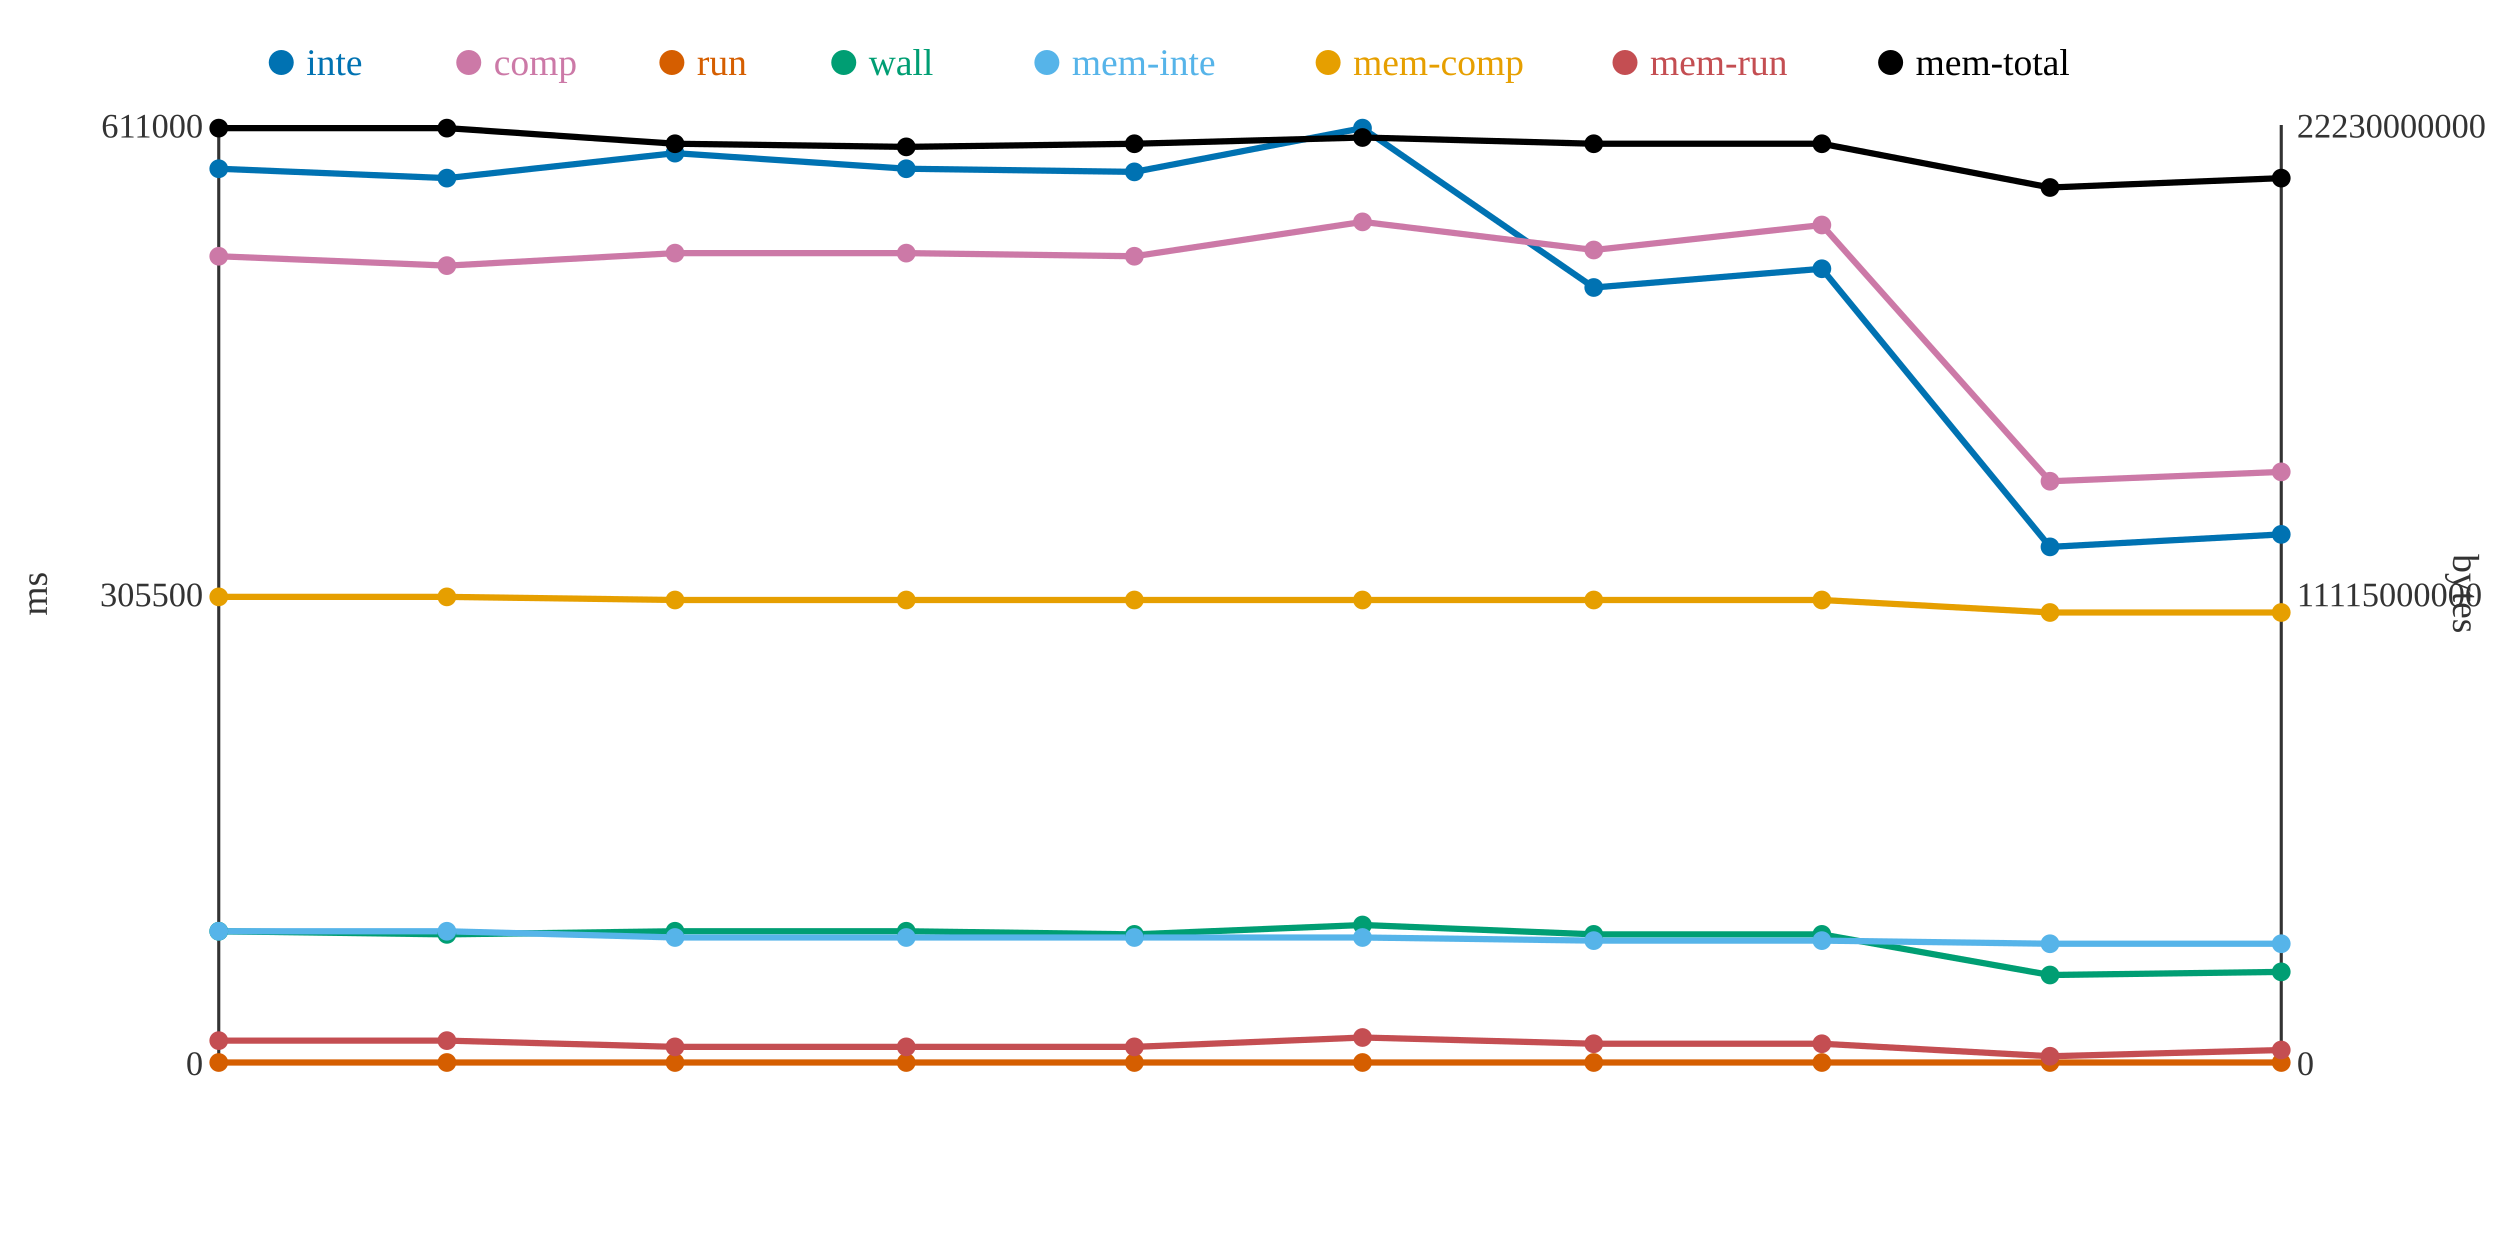
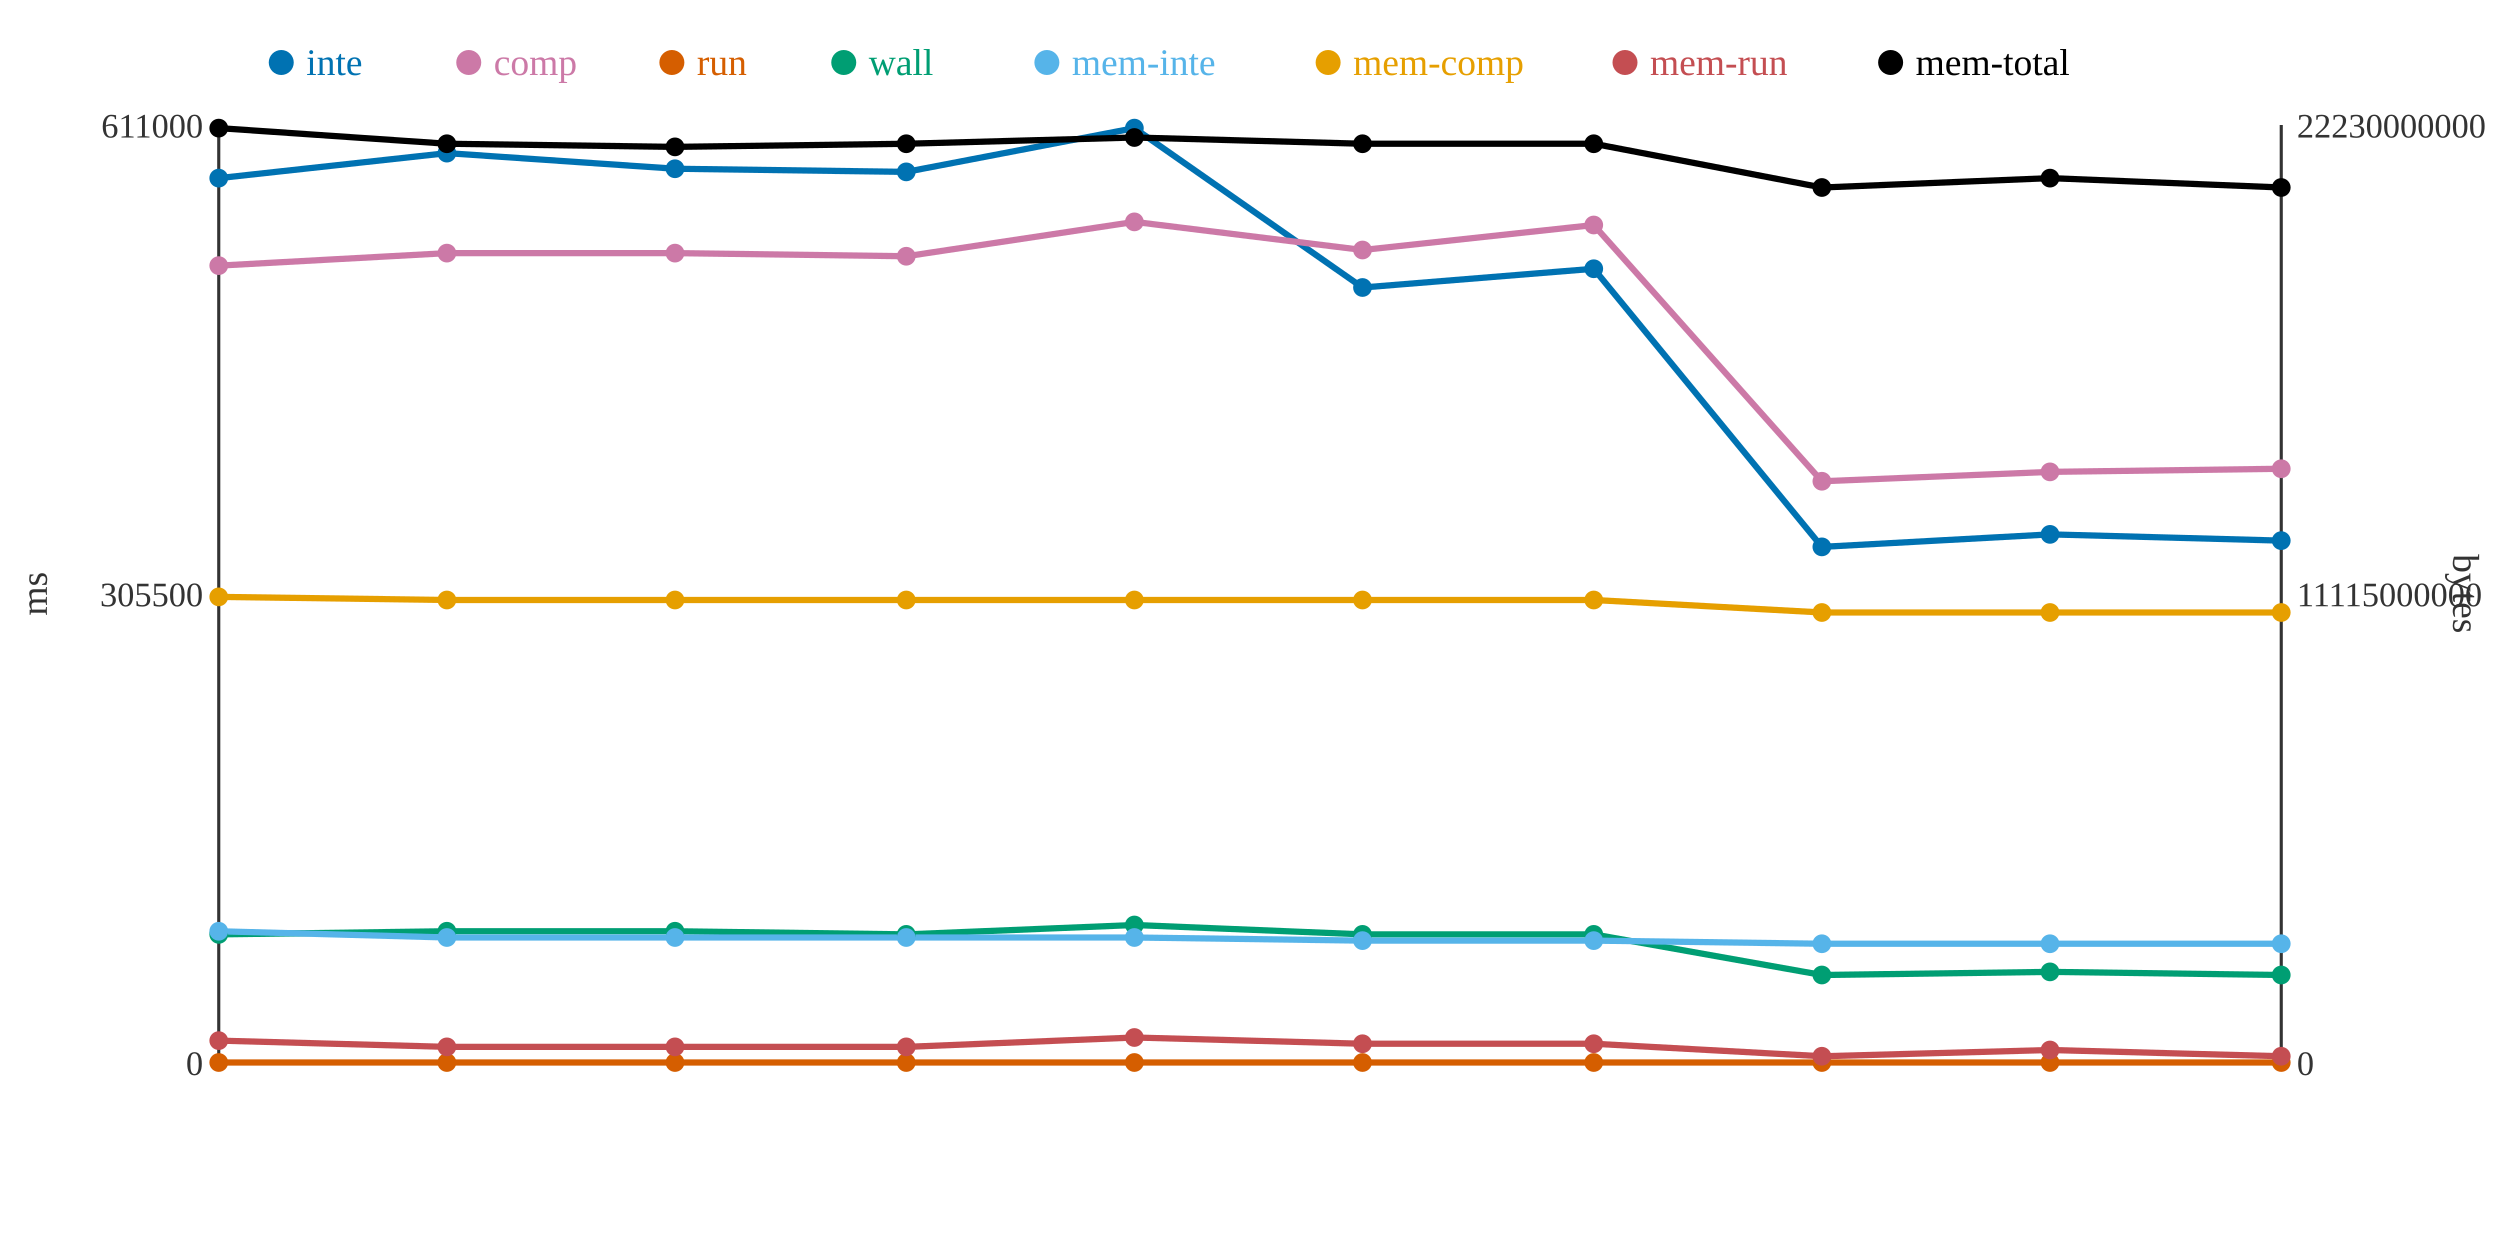
<svg xmlns="http://www.w3.org/2000/svg" width="800" height="400">
  <rect width="800" height="400" fill="white" />
  <line x1="70" y1="40" x2="70" y2="340" stroke="#333" stroke-width="1" />
  <line x1="70" y1="340" x2="730" y2="340" stroke="#333" stroke-width="1" />
  <line x1="730" y1="40" x2="730" y2="340" stroke="#333" stroke-width="1" />
  <text x="65" y="344" text-anchor="end" font-size="11" fill="#333">0</text>
  <text x="65" y="194" text-anchor="end" font-size="11" fill="#333">305500</text>
  <text x="65" y="44" text-anchor="end" font-size="11" fill="#333">611000</text>
  <text x="15" y="190" text-anchor="middle" font-size="12" fill="#333" transform="rotate(-90 15 190)">ms</text>
  <text x="735" y="344" text-anchor="start" font-size="11" fill="#333">0</text>
  <text x="735" y="194" text-anchor="start" font-size="11" fill="#333">11115000000</text>
  <text x="735" y="44" text-anchor="start" font-size="11" fill="#333">22230000000</text>
  <text x="785" y="190" text-anchor="middle" font-size="12" fill="#333" transform="rotate(90 785 190)">bytes</text>
-   <polyline points="70,54 143,57 216,49 290,54 363,55 436,41 510,92 583,86 656,175 730,171" fill="none" stroke="#0072B2" stroke-width="2" />
-   <polyline points="70,82 143,85 216,81 290,81 363,82 436,71 510,80 583,72 656,154 730,151" fill="none" stroke="#CC79A7" stroke-width="2" />
+   <polyline points="70,57 143,49 216,54 290,55 363,41 436,92 510,86 583,175 656,171 730,173" fill="none" stroke="#0072B2" stroke-width="2" />
+   <polyline points="70,85 143,81 216,81 290,82 363,71 436,80 510,72 583,154 656,151 730,150" fill="none" stroke="#CC79A7" stroke-width="2" />
  <polyline points="70,340 143,340 216,340 290,340 363,340 436,340 510,340 583,340 656,340 730,340" fill="none" stroke="#D55E00" stroke-width="2" />
-   <polyline points="70,298 143,299 216,298 290,298 363,299 436,296 510,299 583,299 656,312 730,311" fill="none" stroke="#009E73" stroke-width="2" />
-   <polyline points="70,298 143,298 216,300 290,300 363,300 436,300 510,301 583,301 656,302 730,302" fill="none" stroke="#56B4E9" stroke-width="2" />
-   <polyline points="70,191 143,191 216,192 290,192 363,192 436,192 510,192 583,192 656,196 730,196" fill="none" stroke="#E69F00" stroke-width="2" />
-   <polyline points="70,333 143,333 216,335 290,335 363,335 436,332 510,334 583,334 656,338 730,336" fill="none" stroke="#C44E52" stroke-width="2" />
-   <polyline points="70,41 143,41 216,46 290,47 363,46 436,44 510,46 583,46 656,60 730,57" fill="none" stroke="#000000" stroke-width="2" />
-   <circle cx="70" cy="54" r="3" fill="#0072B2" />
-   <circle cx="70" cy="82" r="3" fill="#CC79A7" />
+   <polyline points="70,299 143,298 216,298 290,299 363,296 436,299 510,299 583,312 656,311 730,312" fill="none" stroke="#009E73" stroke-width="2" />
+   <polyline points="70,298 143,300 216,300 290,300 363,300 436,301 510,301 583,302 656,302 730,302" fill="none" stroke="#56B4E9" stroke-width="2" />
+   <polyline points="70,191 143,192 216,192 290,192 363,192 436,192 510,192 583,196 656,196 730,196" fill="none" stroke="#E69F00" stroke-width="2" />
+   <polyline points="70,333 143,335 216,335 290,335 363,332 436,334 510,334 583,338 656,336 730,338" fill="none" stroke="#C44E52" stroke-width="2" />
+   <polyline points="70,41 143,46 216,47 290,46 363,44 436,46 510,46 583,60 656,57 730,60" fill="none" stroke="#000000" stroke-width="2" />
+   <circle cx="70" cy="57" r="3" fill="#0072B2" />
+   <circle cx="70" cy="85" r="3" fill="#CC79A7" />
  <circle cx="70" cy="340" r="3" fill="#D55E00" />
-   <circle cx="70" cy="298" r="3" fill="#009E73" />
+   <circle cx="70" cy="299" r="3" fill="#009E73" />
  <circle cx="70" cy="298" r="3" fill="#56B4E9" />
  <circle cx="70" cy="191" r="3" fill="#E69F00" />
  <circle cx="70" cy="333" r="3" fill="#C44E52" />
  <circle cx="70" cy="41" r="3" fill="#000000" />
-   <circle cx="143" cy="57" r="3" fill="#0072B2" />
-   <circle cx="143" cy="85" r="3" fill="#CC79A7" />
+   <circle cx="143" cy="49" r="3" fill="#0072B2" />
+   <circle cx="143" cy="81" r="3" fill="#CC79A7" />
  <circle cx="143" cy="340" r="3" fill="#D55E00" />
-   <circle cx="143" cy="299" r="3" fill="#009E73" />
-   <circle cx="143" cy="298" r="3" fill="#56B4E9" />
-   <circle cx="143" cy="191" r="3" fill="#E69F00" />
-   <circle cx="143" cy="333" r="3" fill="#C44E52" />
-   <circle cx="143" cy="41" r="3" fill="#000000" />
-   <circle cx="216" cy="49" r="3" fill="#0072B2" />
+   <circle cx="143" cy="298" r="3" fill="#009E73" />
+   <circle cx="143" cy="300" r="3" fill="#56B4E9" />
+   <circle cx="143" cy="192" r="3" fill="#E69F00" />
+   <circle cx="143" cy="335" r="3" fill="#C44E52" />
+   <circle cx="143" cy="46" r="3" fill="#000000" />
+   <circle cx="216" cy="54" r="3" fill="#0072B2" />
  <circle cx="216" cy="81" r="3" fill="#CC79A7" />
  <circle cx="216" cy="340" r="3" fill="#D55E00" />
  <circle cx="216" cy="298" r="3" fill="#009E73" />
  <circle cx="216" cy="300" r="3" fill="#56B4E9" />
  <circle cx="216" cy="192" r="3" fill="#E69F00" />
  <circle cx="216" cy="335" r="3" fill="#C44E52" />
-   <circle cx="216" cy="46" r="3" fill="#000000" />
-   <circle cx="290" cy="54" r="3" fill="#0072B2" />
-   <circle cx="290" cy="81" r="3" fill="#CC79A7" />
+   <circle cx="216" cy="47" r="3" fill="#000000" />
+   <circle cx="290" cy="55" r="3" fill="#0072B2" />
+   <circle cx="290" cy="82" r="3" fill="#CC79A7" />
  <circle cx="290" cy="340" r="3" fill="#D55E00" />
-   <circle cx="290" cy="298" r="3" fill="#009E73" />
+   <circle cx="290" cy="299" r="3" fill="#009E73" />
  <circle cx="290" cy="300" r="3" fill="#56B4E9" />
  <circle cx="290" cy="192" r="3" fill="#E69F00" />
  <circle cx="290" cy="335" r="3" fill="#C44E52" />
-   <circle cx="290" cy="47" r="3" fill="#000000" />
-   <circle cx="363" cy="55" r="3" fill="#0072B2" />
-   <circle cx="363" cy="82" r="3" fill="#CC79A7" />
+   <circle cx="290" cy="46" r="3" fill="#000000" />
+   <circle cx="363" cy="41" r="3" fill="#0072B2" />
+   <circle cx="363" cy="71" r="3" fill="#CC79A7" />
  <circle cx="363" cy="340" r="3" fill="#D55E00" />
-   <circle cx="363" cy="299" r="3" fill="#009E73" />
+   <circle cx="363" cy="296" r="3" fill="#009E73" />
  <circle cx="363" cy="300" r="3" fill="#56B4E9" />
  <circle cx="363" cy="192" r="3" fill="#E69F00" />
-   <circle cx="363" cy="335" r="3" fill="#C44E52" />
-   <circle cx="363" cy="46" r="3" fill="#000000" />
-   <circle cx="436" cy="41" r="3" fill="#0072B2" />
-   <circle cx="436" cy="71" r="3" fill="#CC79A7" />
+   <circle cx="363" cy="332" r="3" fill="#C44E52" />
+   <circle cx="363" cy="44" r="3" fill="#000000" />
+   <circle cx="436" cy="92" r="3" fill="#0072B2" />
+   <circle cx="436" cy="80" r="3" fill="#CC79A7" />
  <circle cx="436" cy="340" r="3" fill="#D55E00" />
-   <circle cx="436" cy="296" r="3" fill="#009E73" />
-   <circle cx="436" cy="300" r="3" fill="#56B4E9" />
+   <circle cx="436" cy="299" r="3" fill="#009E73" />
+   <circle cx="436" cy="301" r="3" fill="#56B4E9" />
  <circle cx="436" cy="192" r="3" fill="#E69F00" />
-   <circle cx="436" cy="332" r="3" fill="#C44E52" />
-   <circle cx="436" cy="44" r="3" fill="#000000" />
-   <circle cx="510" cy="92" r="3" fill="#0072B2" />
-   <circle cx="510" cy="80" r="3" fill="#CC79A7" />
+   <circle cx="436" cy="334" r="3" fill="#C44E52" />
+   <circle cx="436" cy="46" r="3" fill="#000000" />
+   <circle cx="510" cy="86" r="3" fill="#0072B2" />
+   <circle cx="510" cy="72" r="3" fill="#CC79A7" />
  <circle cx="510" cy="340" r="3" fill="#D55E00" />
  <circle cx="510" cy="299" r="3" fill="#009E73" />
  <circle cx="510" cy="301" r="3" fill="#56B4E9" />
  <circle cx="510" cy="192" r="3" fill="#E69F00" />
  <circle cx="510" cy="334" r="3" fill="#C44E52" />
  <circle cx="510" cy="46" r="3" fill="#000000" />
-   <circle cx="583" cy="86" r="3" fill="#0072B2" />
-   <circle cx="583" cy="72" r="3" fill="#CC79A7" />
+   <circle cx="583" cy="175" r="3" fill="#0072B2" />
+   <circle cx="583" cy="154" r="3" fill="#CC79A7" />
  <circle cx="583" cy="340" r="3" fill="#D55E00" />
-   <circle cx="583" cy="299" r="3" fill="#009E73" />
-   <circle cx="583" cy="301" r="3" fill="#56B4E9" />
-   <circle cx="583" cy="192" r="3" fill="#E69F00" />
-   <circle cx="583" cy="334" r="3" fill="#C44E52" />
-   <circle cx="583" cy="46" r="3" fill="#000000" />
-   <circle cx="656" cy="175" r="3" fill="#0072B2" />
-   <circle cx="656" cy="154" r="3" fill="#CC79A7" />
+   <circle cx="583" cy="312" r="3" fill="#009E73" />
+   <circle cx="583" cy="302" r="3" fill="#56B4E9" />
+   <circle cx="583" cy="196" r="3" fill="#E69F00" />
+   <circle cx="583" cy="338" r="3" fill="#C44E52" />
+   <circle cx="583" cy="60" r="3" fill="#000000" />
+   <circle cx="656" cy="171" r="3" fill="#0072B2" />
+   <circle cx="656" cy="151" r="3" fill="#CC79A7" />
  <circle cx="656" cy="340" r="3" fill="#D55E00" />
-   <circle cx="656" cy="312" r="3" fill="#009E73" />
+   <circle cx="656" cy="311" r="3" fill="#009E73" />
  <circle cx="656" cy="302" r="3" fill="#56B4E9" />
  <circle cx="656" cy="196" r="3" fill="#E69F00" />
-   <circle cx="656" cy="338" r="3" fill="#C44E52" />
-   <circle cx="656" cy="60" r="3" fill="#000000" />
-   <circle cx="730" cy="171" r="3" fill="#0072B2" />
-   <circle cx="730" cy="151" r="3" fill="#CC79A7" />
+   <circle cx="656" cy="336" r="3" fill="#C44E52" />
+   <circle cx="656" cy="57" r="3" fill="#000000" />
+   <circle cx="730" cy="173" r="3" fill="#0072B2" />
+   <circle cx="730" cy="150" r="3" fill="#CC79A7" />
  <circle cx="730" cy="340" r="3" fill="#D55E00" />
-   <circle cx="730" cy="311" r="3" fill="#009E73" />
+   <circle cx="730" cy="312" r="3" fill="#009E73" />
  <circle cx="730" cy="302" r="3" fill="#56B4E9" />
  <circle cx="730" cy="196" r="3" fill="#E69F00" />
-   <circle cx="730" cy="336" r="3" fill="#C44E52" />
-   <circle cx="730" cy="57" r="3" fill="#000000" />
+   <circle cx="730" cy="338" r="3" fill="#C44E52" />
+   <circle cx="730" cy="60" r="3" fill="#000000" />
  <circle cx="90" cy="20" r="4" fill="#0072B2" />
  <text x="98" y="24" text-anchor="start" font-size="12" fill="#0072B2">inte</text>
  <circle cx="150" cy="20" r="4" fill="#CC79A7" />
  <text x="158" y="24" text-anchor="start" font-size="12" fill="#CC79A7">comp</text>
  <circle cx="215" cy="20" r="4" fill="#D55E00" />
  <text x="223" y="24" text-anchor="start" font-size="12" fill="#D55E00">run</text>
  <circle cx="270" cy="20" r="4" fill="#009E73" />
  <text x="278" y="24" text-anchor="start" font-size="12" fill="#009E73">wall</text>
  <circle cx="335" cy="20" r="4" fill="#56B4E9" />
  <text x="343" y="24" text-anchor="start" font-size="12" fill="#56B4E9">mem-inte</text>
  <circle cx="425" cy="20" r="4" fill="#E69F00" />
  <text x="433" y="24" text-anchor="start" font-size="12" fill="#E69F00">mem-comp</text>
  <circle cx="520" cy="20" r="4" fill="#C44E52" />
  <text x="528" y="24" text-anchor="start" font-size="12" fill="#C44E52">mem-run</text>
  <circle cx="605" cy="20" r="4" fill="#000000" />
  <text x="613" y="24" text-anchor="start" font-size="12" fill="#000000">mem-total</text>
</svg>
